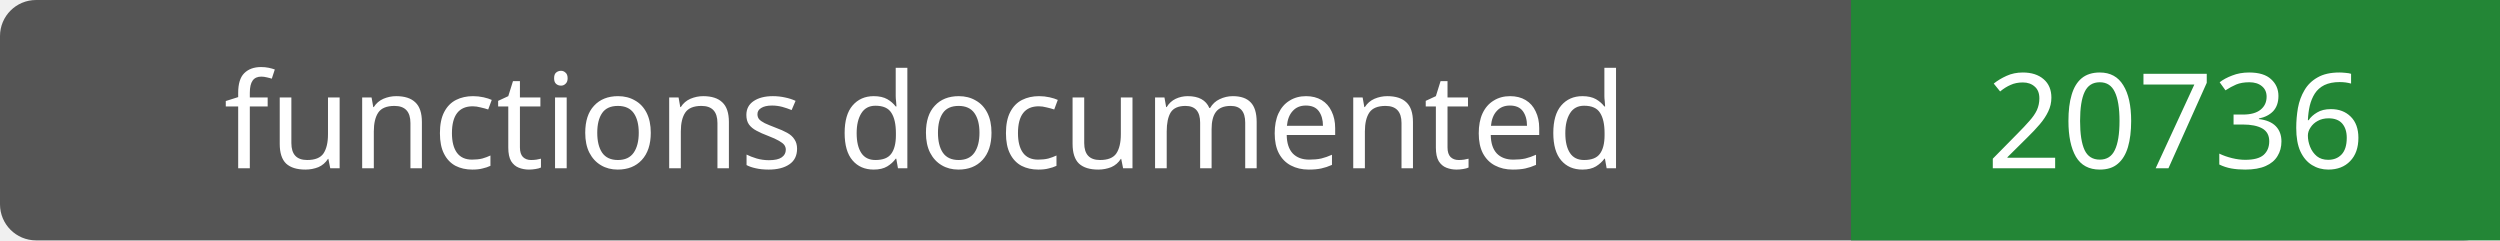
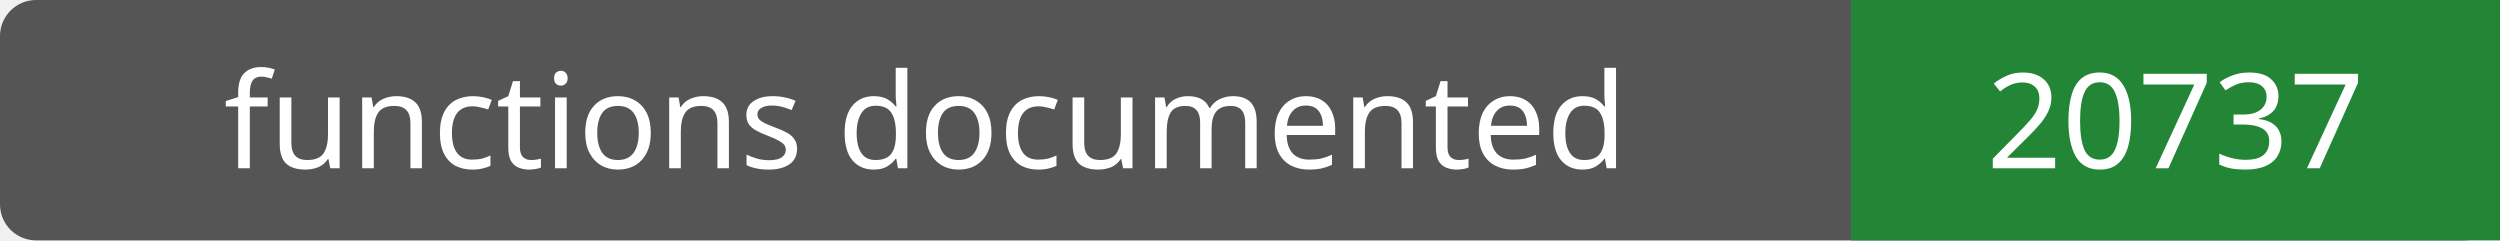
- <svg xmlns="http://www.w3.org/2000/svg" width="208" height="20" role="img" aria-label="functions documented: 20736">
+ <svg xmlns="http://www.w3.org/2000/svg" width="208" height="20" role="img" aria-label="functions documented: 20737">
  <rect width="208" height="20" rx="3" fill="#555" />
  <path fill="#238636" d="M154 0h54v20H154z" />
  <g fill="#fff" text-anchor="middle" font-family="Verdana,sans-serif" font-size="11">
    <text x="77.0" y="14">functions documented</text>
-     <text x="181.0" y="14">20736</text>
+     <text x="181.0" y="14">20737</text>
  </g>
</svg>
